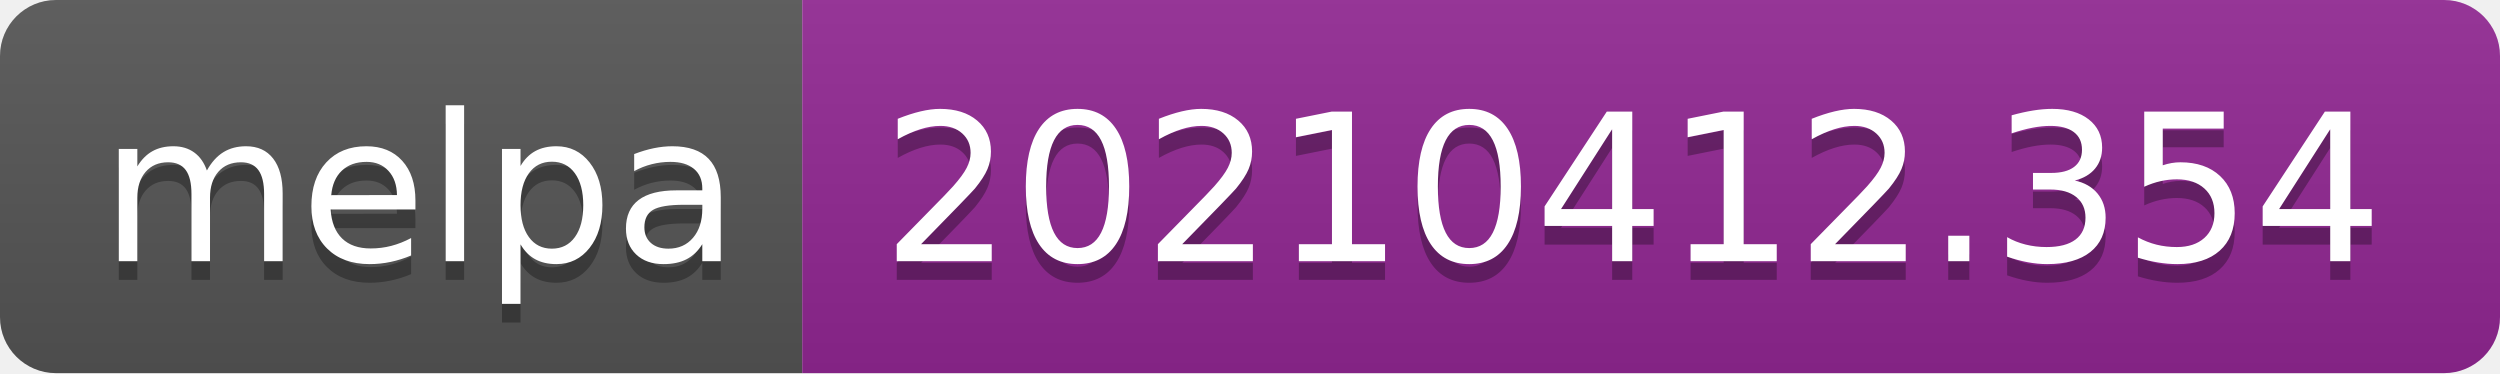
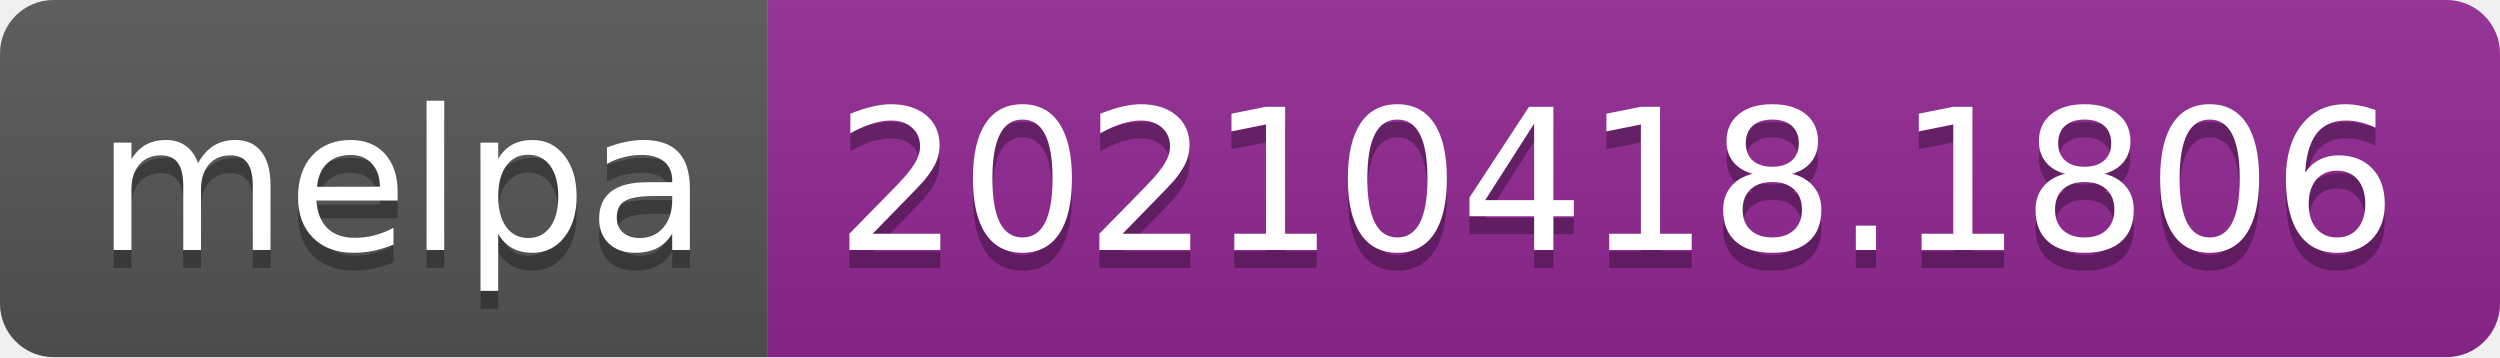
- <svg xmlns="http://www.w3.org/2000/svg" width="134" height="20" role="img" aria-label="melpa: 20210412.354">
+ <svg xmlns="http://www.w3.org/2000/svg" width="140" height="20" role="img" aria-label="melpa: 20210418.1806">
  <linearGradient id="s" x2="0" y2="100%">
    <stop offset="0" stop-color="#bbb" stop-opacity=".1" />
    <stop offset="1" stop-opacity=".1" />
  </linearGradient>
  <clipPath id="r">
-     <rect width="134" height="20" rx="3" fill="#fff" />
+     <rect width="140" height="20" rx="3" fill="#fff" />
  </clipPath>
  <g clip-path="url(#r)">
    <rect width="43" height="20" fill="#555" />
-     <rect x="43" width="91" height="20" fill="#922793" />
-     <rect width="134" height="20" fill="url(#s)" />
+     <rect x="43" width="97" height="20" fill="#922793" />
+     <rect width="140" height="20" fill="url(#s)" />
  </g>
  <g fill="#fff" text-anchor="middle" font-family="Verdana,Geneva,DejaVu Sans,sans-serif" text-rendering="geometricPrecision" font-size="110">
    <text aria-hidden="true" x="225" y="150" fill="#010101" fill-opacity=".3" transform="scale(.1)" textLength="330">melpa</text>
    <text x="225" y="140" transform="scale(.1)" fill="#fff" textLength="330">melpa</text>
-     <text aria-hidden="true" x="875" y="150" fill="#010101" fill-opacity=".3" transform="scale(.1)" textLength="810">20210412.354</text>
-     <text x="875" y="140" transform="scale(.1)" fill="#fff" textLength="810">20210412.354</text>
+     <text aria-hidden="true" x="905" y="150" fill="#010101" fill-opacity=".3" transform="scale(.1)" textLength="870">20210418.1806</text>
+     <text x="905" y="140" transform="scale(.1)" fill="#fff" textLength="870">20210418.1806</text>
  </g>
</svg>
